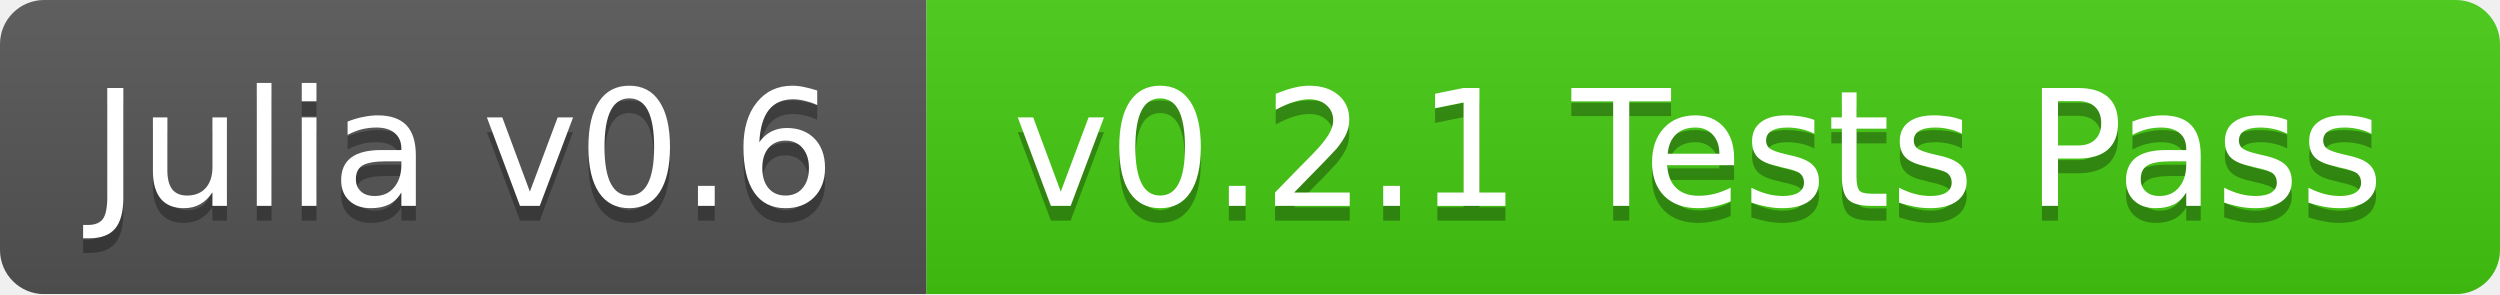
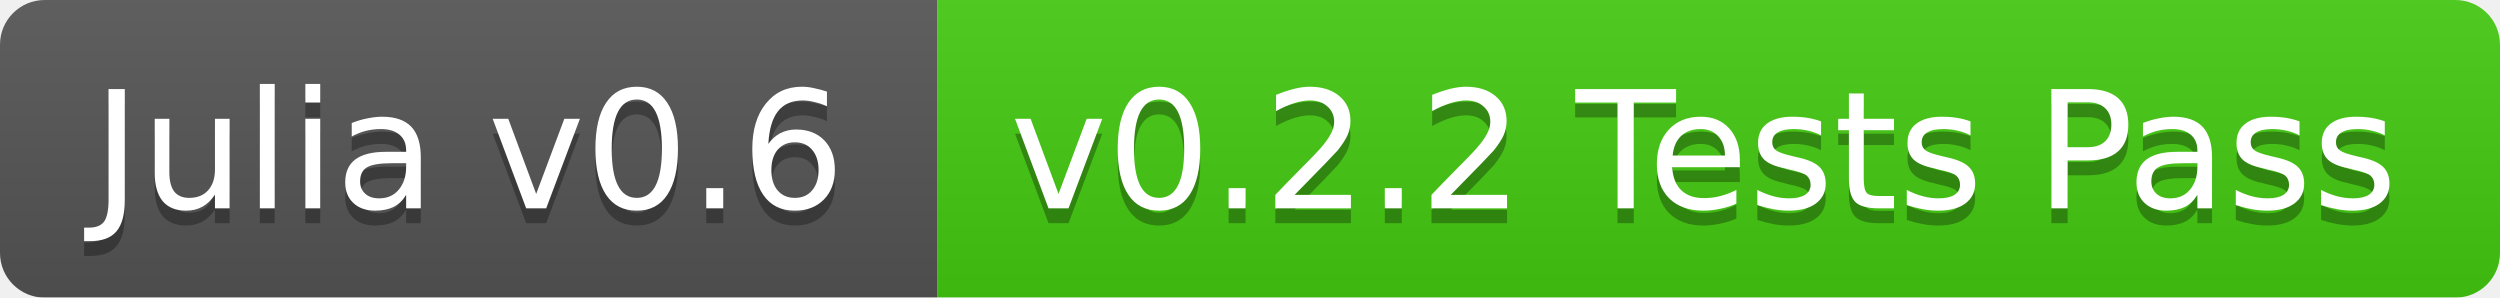
- <svg xmlns="http://www.w3.org/2000/svg" width="170" height="20">
+ <svg xmlns="http://www.w3.org/2000/svg" width="168" height="20">
  <linearGradient id="b" x2="0" y2="100%">
    <stop offset="0" stop-color="#bbb" stop-opacity=".1" />
    <stop offset="1" stop-opacity=".1" />
  </linearGradient>
  <mask id="a">
-     <rect width="170" height="20" rx="3" fill="#fff" />
+     <rect width="168" height="20" rx="3" fill="#fff" />
  </mask>
  <g mask="url(#a)">
    <path fill="#555" d="M0 0h63v20H0z" />
-     <path fill="#4c1" d="M63 0h107v20H63z" />
-     <path fill="url(#b)" d="M0 0h170v20H0z" />
+     <path fill="#4c1" d="M63 0h105v20H63z" />
+     <path fill="url(#b)" d="M0 0h168v20H0z" />
  </g>
  <g fill="#fff" text-anchor="middle" font-family="DejaVu Sans,Verdana,Geneva,sans-serif" font-size="11">
    <text x="31.5" y="15" fill="#010101" fill-opacity=".3">Julia v0.6</text>
    <text x="31.5" y="14">Julia v0.6</text>
-     <text x="115.5" y="15" fill="#010101" fill-opacity=".3">v0.2.1 Tests Pass</text>
-     <text x="115.5" y="14">v0.2.1 Tests Pass</text>
+     <text x="114.5" y="15" fill="#010101" fill-opacity=".3">v0.2.2 Tests Pass</text>
+     <text x="114.5" y="14">v0.2.2 Tests Pass</text>
  </g>
</svg>
